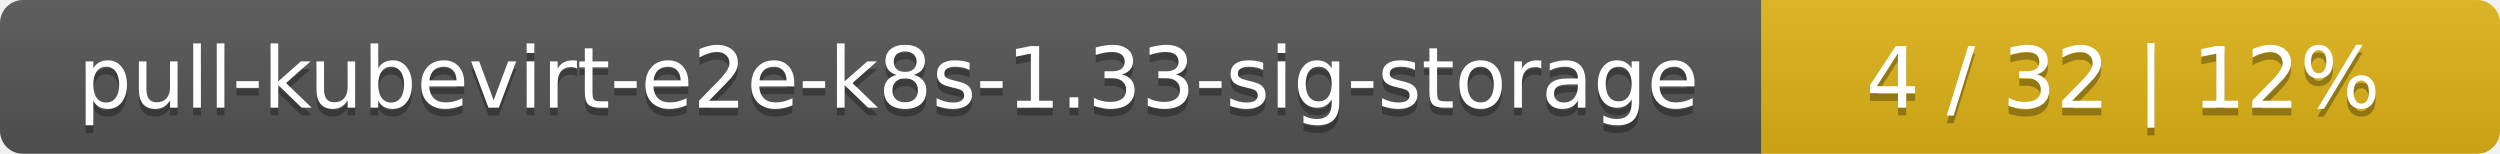
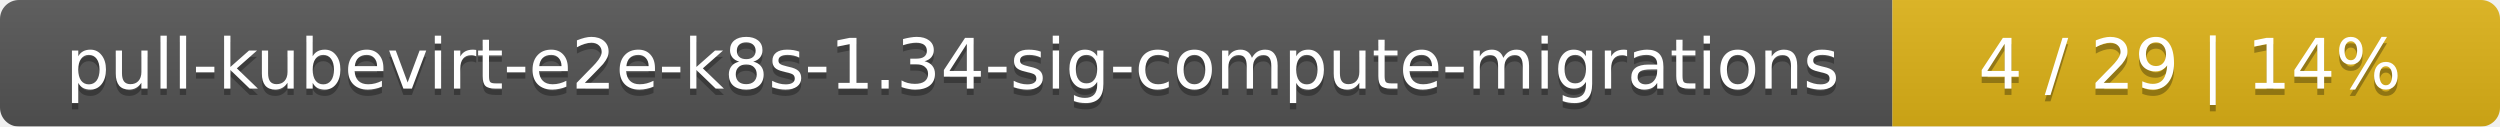
- <svg xmlns="http://www.w3.org/2000/svg" width="325" height="20">
+ <svg xmlns="http://www.w3.org/2000/svg" width="395" height="20">
  <linearGradient id="smooth" x2="0" y2="100%">
    <stop offset="0" stop-color="#bbb" stop-opacity=".1" />
    <stop offset="1" stop-opacity=".1" />
  </linearGradient>
  <mask id="round">
-     <rect width="325" height="20" rx="3" fill="#fff" />
+     <rect width="395" height="20" rx="3" fill="#fff" />
  </mask>
  <g mask="url(#round)">
-     <rect width="229" height="20" fill="#555" />
-     <rect x="229" width="96" height="20" fill="#dfb317" />
-     <rect width="325" height="20" fill="url(#smooth)" />
+     <rect width="299" height="20" fill="#555" />
+     <rect x="299" width="96" height="20" fill="#dfb317" />
+     <rect width="395" height="20" fill="url(#smooth)" />
  </g>
  <g fill="#fff" text-anchor="middle" font-family="DejaVu Sans,Verdana,Geneva,sans-serif" font-size="11">
-     <text x="115.5" y="15" fill="#010101" fill-opacity=".3">pull-kubevirt-e2e-k8s-1.33-sig-storage</text>
-     <text x="115.5" y="14">pull-kubevirt-e2e-k8s-1.33-sig-storage</text>
-     <text x="276" y="15" fill="#010101" fill-opacity=".3">4 / 32    |    12%</text>
-     <text x="276" y="14">4 / 32    |    12%</text>
+     <text x="150.5" y="15" fill="#010101" fill-opacity=".3">pull-kubevirt-e2e-k8s-1.34-sig-compute-migrations</text>
+     <text x="150.5" y="14">pull-kubevirt-e2e-k8s-1.34-sig-compute-migrations</text>
+     <text x="346" y="15" fill="#010101" fill-opacity=".3">4 / 29    |    14%</text>
+     <text x="346" y="14">4 / 29    |    14%</text>
  </g>
</svg>
